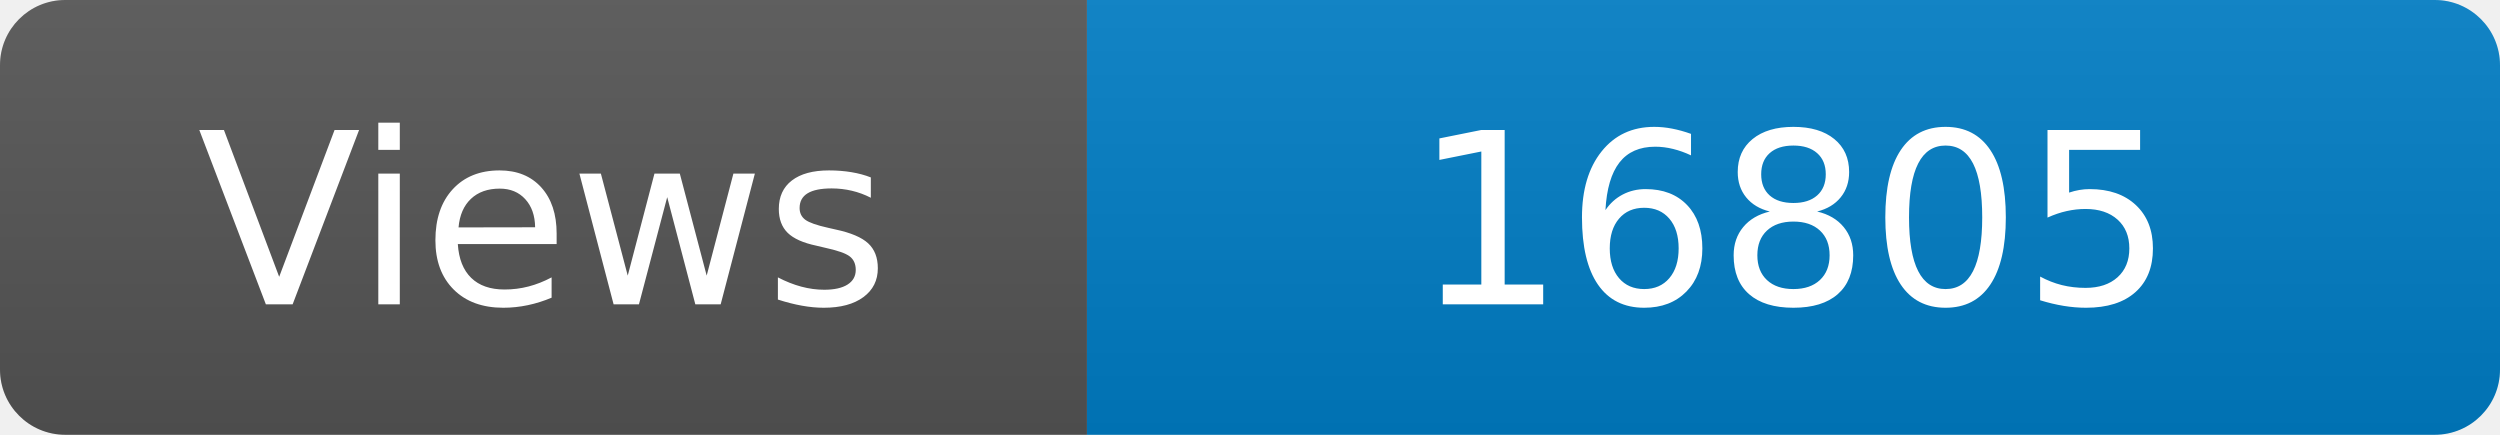
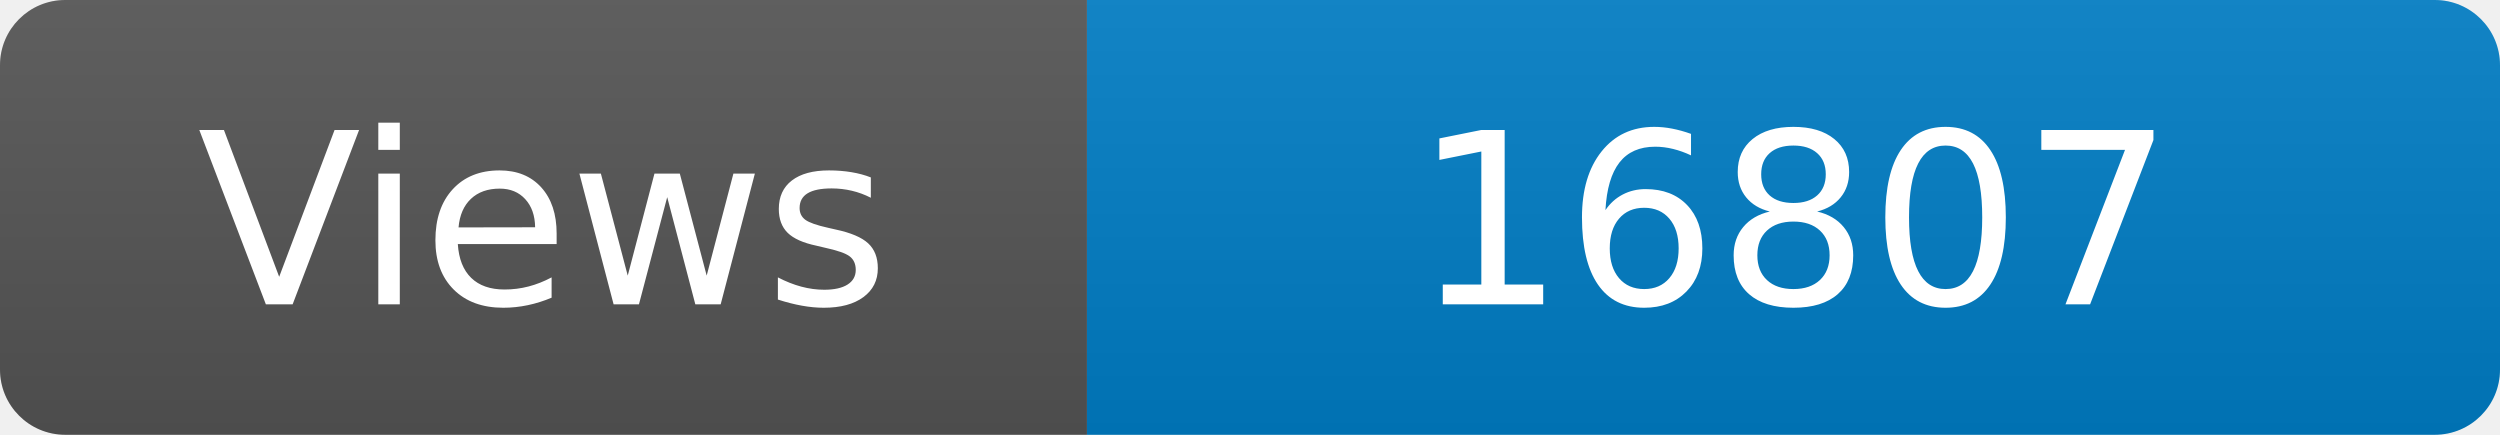
<svg xmlns="http://www.w3.org/2000/svg" width="115" height="20" role="img" aria-label="Maintained?: yes">
  <linearGradient id="s" x2="0" y2="100%">
    <stop offset="0" stop-color="#bbb" stop-opacity=".1" />
    <stop offset="1" stop-opacity=".1" />
  </linearGradient>
  <clipPath id="r">
    <rect width="115" height="20" rx="3" fill="#fff" />
  </clipPath>
  <g clip-path="url(#r)">
    <rect width="50" height="20" fill="#555" />
    <rect x="50" width="160" height="20" fill="#007ec6" />
    <rect width="115" height="20" fill="url(#s)" />
  </g>
  <g fill="#fff" text-anchor="middle" font-family="Verdana,Geneva,DejaVu Sans,sans-serif" font-size="110">
    <text x="250" y="140" transform="scale(.1)" fill="#fff">Views</text>
-     <text x="825" y="140" transform="scale(.1)" fill="#fff">16805</text>
+     <text x="825" y="140" transform="scale(.1)" fill="#fff">16807</text>
  </g>
</svg>
